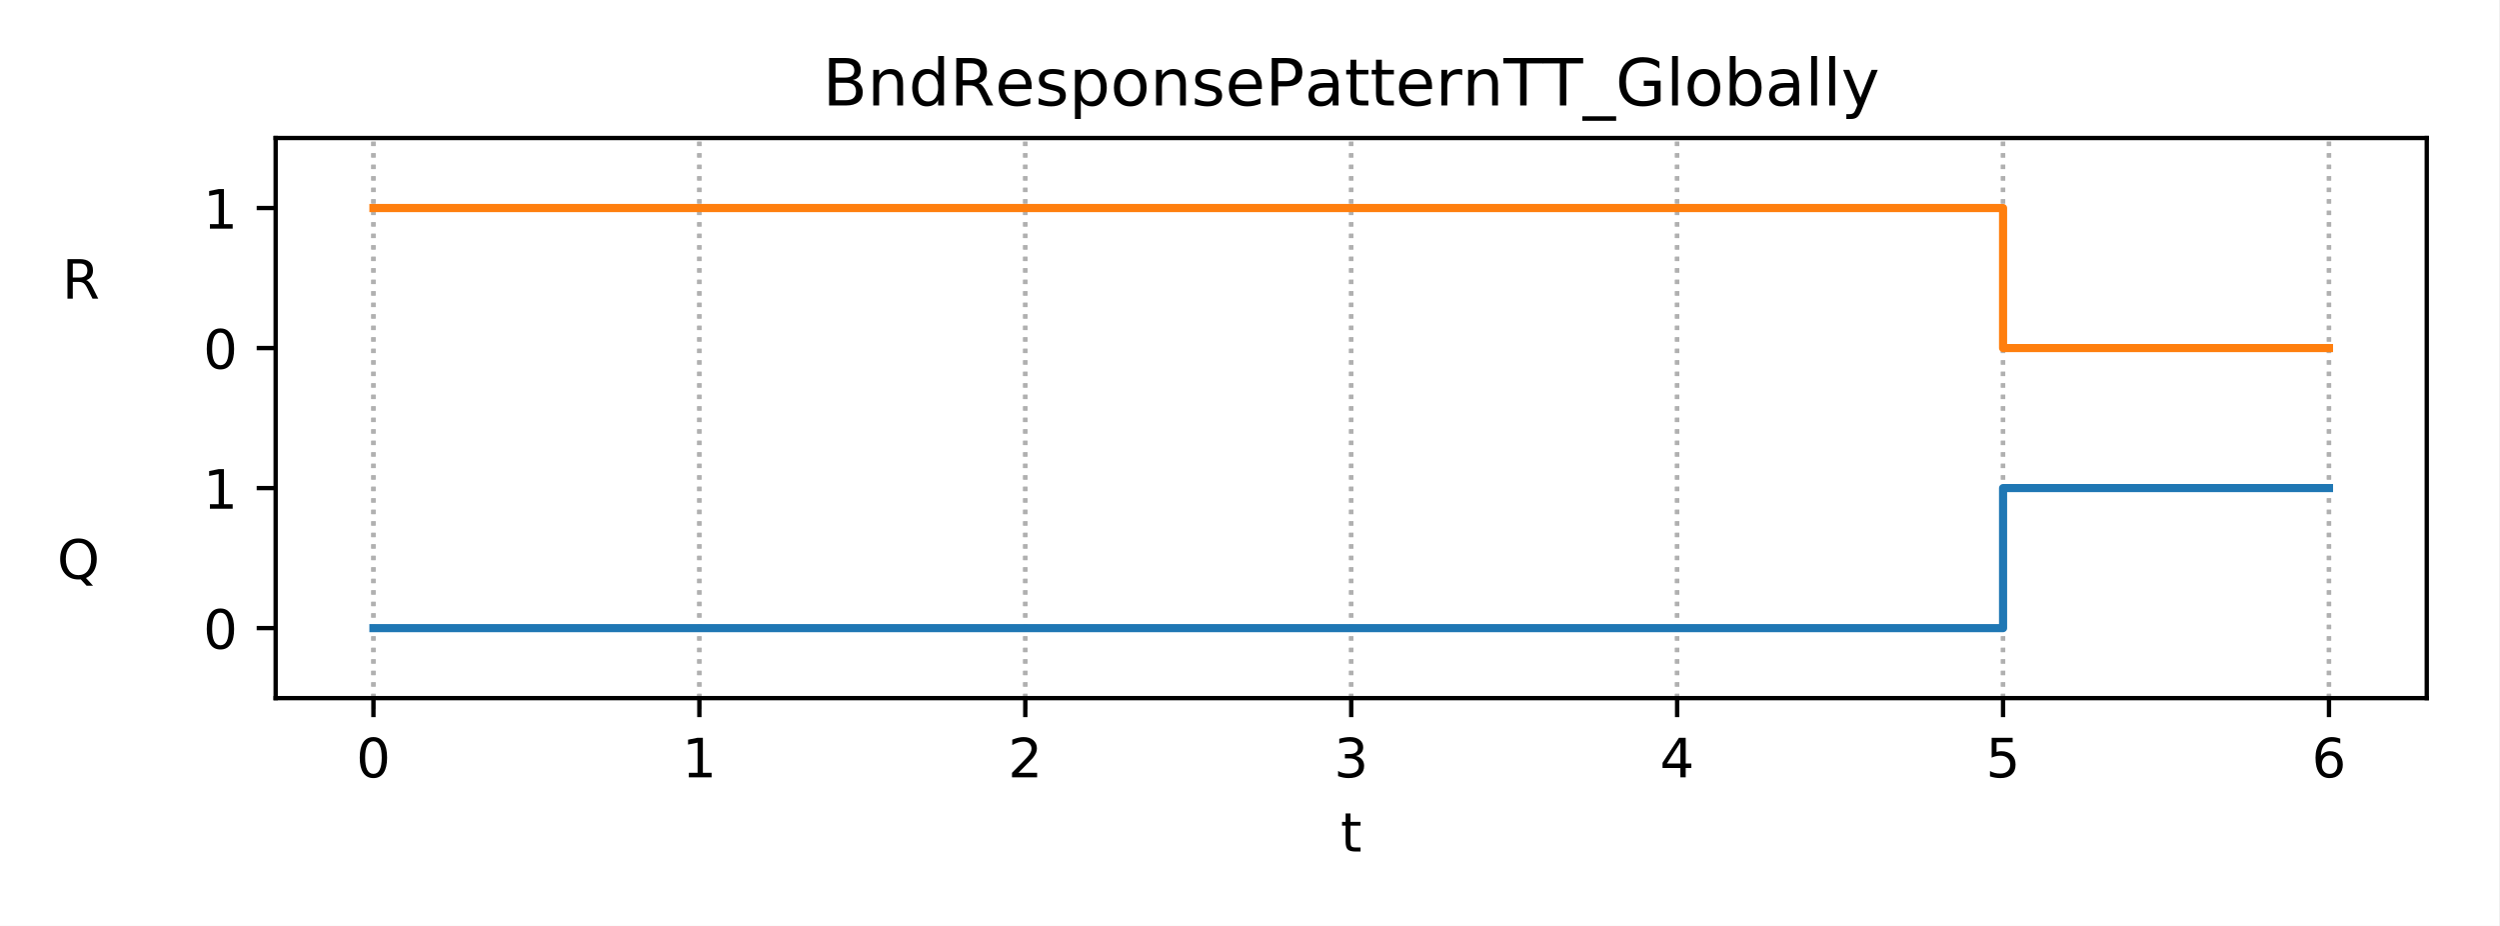
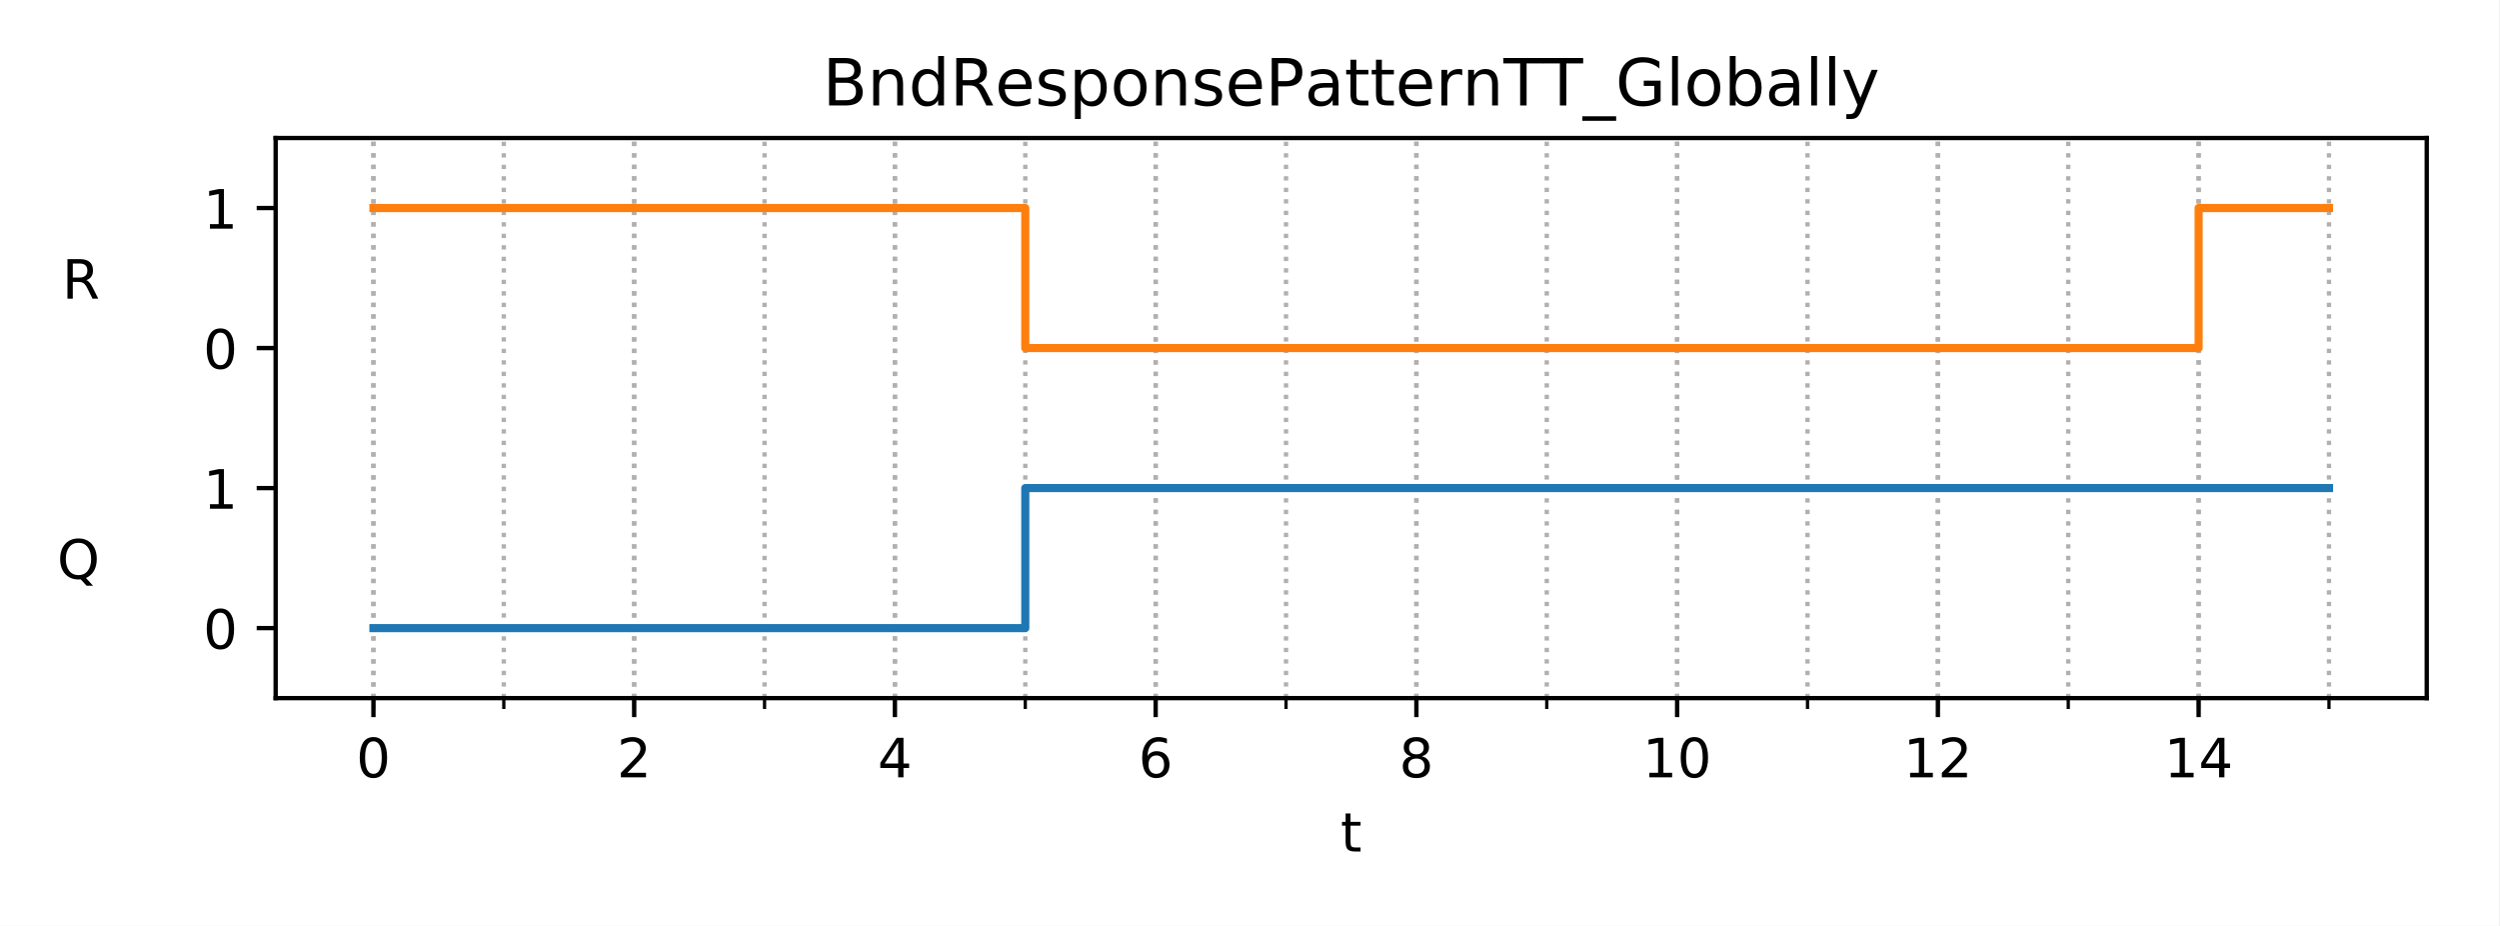
<svg xmlns="http://www.w3.org/2000/svg" xmlns:xlink="http://www.w3.org/1999/xlink" height="170.64pt" version="1.1" viewBox="0 0 460.8 170.64" width="460.8pt">
  <defs>
    <style type="text/css">
*{stroke-linecap:butt;stroke-linejoin:round;}
  </style>
  </defs>
  <g id="figure_1">
    <g id="patch_1">
      <path d="M 0 170.64  L 460.8 170.64  L 460.8 0  L 0 0  z " style="fill:#ffffff;" />
    </g>
    <g id="axes_1">
      <g id="patch_2">
        <path d="M 50.83 128.68  L 447.48 128.68  L 447.48 25.44  L 50.83 25.44  z " style="fill:#ffffff;" />
      </g>
      <g id="matplotlib.axis_1">
        <g id="xtick_1">
          <g id="line2d_1">
-             <path clip-path="url(#pb6520ce181)" d="M 68.86 128.68  L 68.86 25.44  " style="fill:none;stroke:#b0b0b0;stroke-dasharray:0.8,1.32;stroke-dashoffset:0;stroke-width:0.8;" />
+             <path clip-path="url(#pd990d44bbf)" d="M 68.86 128.68  L 68.86 25.44  " style="fill:none;stroke:#b0b0b0;stroke-dasharray:0.8,1.32;stroke-dashoffset:0;stroke-width:0.8;" />
          </g>
          <g id="line2d_2">
            <defs>
-               <path d="M 0 0  L 0 3.5  " id="m1d7126dc34" style="stroke:#000000;stroke-width:0.8;" />
-             </defs>
-             <g>
-               <use style="stroke:#000000;stroke-width:0.8;" x="68.86" xlink:href="#m1d7126dc34" y="128.68" />
+               <path d="M 0 0  L 0 3.5  " id="m5260d6dc7c" style="stroke:#000000;stroke-width:0.8;" />
+             </defs>
+             <g>
+               <use style="stroke:#000000;stroke-width:0.8;" x="68.86" xlink:href="#m5260d6dc7c" y="128.68" />
            </g>
          </g>
          <g id="text_1">
            <defs>
              <path d="M 31.781 66.406  Q 24.172 66.406 20.328 58.906  Q 16.5 51.422 16.5 36.375  Q 16.5 21.391 20.328 13.891  Q 24.172 6.391 31.781 6.391  Q 39.453 6.391 43.281 13.891  Q 47.125 21.391 47.125 36.375  Q 47.125 51.422 43.281 58.906  Q 39.453 66.406 31.781 66.406  z M 31.781 74.219  Q 44.047 74.219 50.516 64.516  Q 56.984 54.828 56.984 36.375  Q 56.984 17.969 50.516 8.266  Q 44.047 -1.422 31.781 -1.422  Q 19.531 -1.422 13.062 8.266  Q 6.594 17.969 6.594 36.375  Q 6.594 54.828 13.062 64.516  Q 19.531 74.219 31.781 74.219  z " id="DejaVuSans-48" />
            </defs>
            <g transform="translate(65.6783 143.2784)scale(0.1 -0.1)">
              <use xlink:href="#DejaVuSans-48" />
            </g>
          </g>
        </g>
        <g id="xtick_2">
          <g id="line2d_3">
-             <path clip-path="url(#pb6520ce181)" d="M 128.958 128.68  L 128.958 25.44  " style="fill:none;stroke:#b0b0b0;stroke-dasharray:0.8,1.32;stroke-dashoffset:0;stroke-width:0.8;" />
+             <path clip-path="url(#pd990d44bbf)" d="M 116.938 128.68  L 116.938 25.44  " style="fill:none;stroke:#b0b0b0;stroke-dasharray:0.8,1.32;stroke-dashoffset:0;stroke-width:0.8;" />
          </g>
          <g id="line2d_4">
            <g>
-               <use style="stroke:#000000;stroke-width:0.8;" x="128.958" xlink:href="#m1d7126dc34" y="128.68" />
+               <use style="stroke:#000000;stroke-width:0.8;" x="116.938" xlink:href="#m5260d6dc7c" y="128.68" />
            </g>
          </g>
          <g id="text_2">
            <defs>
-               <path d="M 12.406 8.297  L 28.516 8.297  L 28.516 63.922  L 10.984 60.406  L 10.984 69.391  L 28.422 72.906  L 38.281 72.906  L 38.281 8.297  L 54.391 8.297  L 54.391 0  L 12.406 0  z " id="DejaVuSans-49" />
-             </defs>
-             <g transform="translate(125.7768 143.2784)scale(0.1 -0.1)">
-               <use xlink:href="#DejaVuSans-49" />
+               <path d="M 19.188 8.297  L 53.609 8.297  L 53.609 0  L 7.328 0  L 7.328 8.297  Q 12.938 14.109 22.625 23.891  Q 32.328 33.688 34.812 36.531  Q 39.547 41.844 41.422 45.531  Q 43.312 49.219 43.312 52.781  Q 43.312 58.594 39.234 62.25  Q 35.156 65.922 28.609 65.922  Q 23.969 65.922 18.812 64.312  Q 13.672 62.703 7.812 59.422  L 7.812 69.391  Q 13.766 71.781 18.938 73  Q 24.125 74.219 28.422 74.219  Q 39.75 74.219 46.484 68.547  Q 53.219 62.891 53.219 53.422  Q 53.219 48.922 51.531 44.891  Q 49.859 40.875 45.406 35.406  Q 44.188 33.984 37.641 27.219  Q 31.109 20.453 19.188 8.297  z " id="DejaVuSans-50" />
+             </defs>
+             <g transform="translate(113.7571 143.2784)scale(0.1 -0.1)">
+               <use xlink:href="#DejaVuSans-50" />
            </g>
          </g>
        </g>
        <g id="xtick_3">
          <g id="line2d_5">
-             <path clip-path="url(#pb6520ce181)" d="M 189.057 128.68  L 189.057 25.44  " style="fill:none;stroke:#b0b0b0;stroke-dasharray:0.8,1.32;stroke-dashoffset:0;stroke-width:0.8;" />
+             <path clip-path="url(#pd990d44bbf)" d="M 165.017 128.68  L 165.017 25.44  " style="fill:none;stroke:#b0b0b0;stroke-dasharray:0.8,1.32;stroke-dashoffset:0;stroke-width:0.8;" />
          </g>
          <g id="line2d_6">
            <g>
-               <use style="stroke:#000000;stroke-width:0.8;" x="189.057" xlink:href="#m1d7126dc34" y="128.68" />
+               <use style="stroke:#000000;stroke-width:0.8;" x="165.017" xlink:href="#m5260d6dc7c" y="128.68" />
            </g>
          </g>
          <g id="text_3">
            <defs>
-               <path d="M 19.188 8.297  L 53.609 8.297  L 53.609 0  L 7.328 0  L 7.328 8.297  Q 12.938 14.109 22.625 23.891  Q 32.328 33.688 34.812 36.531  Q 39.547 41.844 41.422 45.531  Q 43.312 49.219 43.312 52.781  Q 43.312 58.594 39.234 62.25  Q 35.156 65.922 28.609 65.922  Q 23.969 65.922 18.812 64.312  Q 13.672 62.703 7.812 59.422  L 7.812 69.391  Q 13.766 71.781 18.938 73  Q 24.125 74.219 28.422 74.219  Q 39.75 74.219 46.484 68.547  Q 53.219 62.891 53.219 53.422  Q 53.219 48.922 51.531 44.891  Q 49.859 40.875 45.406 35.406  Q 44.188 33.984 37.641 27.219  Q 31.109 20.453 19.188 8.297  z " id="DejaVuSans-50" />
-             </defs>
-             <g transform="translate(185.8753 143.2784)scale(0.1 -0.1)">
-               <use xlink:href="#DejaVuSans-50" />
+               <path d="M 37.797 64.312  L 12.891 25.391  L 37.797 25.391  z M 35.203 72.906  L 47.609 72.906  L 47.609 25.391  L 58.016 25.391  L 58.016 17.188  L 47.609 17.188  L 47.609 0  L 37.797 0  L 37.797 17.188  L 4.891 17.188  L 4.891 26.703  z " id="DejaVuSans-52" />
+             </defs>
+             <g transform="translate(161.8359 143.2784)scale(0.1 -0.1)">
+               <use xlink:href="#DejaVuSans-52" />
            </g>
          </g>
        </g>
        <g id="xtick_4">
          <g id="line2d_7">
-             <path clip-path="url(#pb6520ce181)" d="M 249.155 128.68  L 249.155 25.44  " style="fill:none;stroke:#b0b0b0;stroke-dasharray:0.8,1.32;stroke-dashoffset:0;stroke-width:0.8;" />
+             <path clip-path="url(#pd990d44bbf)" d="M 213.096 128.68  L 213.096 25.44  " style="fill:none;stroke:#b0b0b0;stroke-dasharray:0.8,1.32;stroke-dashoffset:0;stroke-width:0.8;" />
          </g>
          <g id="line2d_8">
            <g>
-               <use style="stroke:#000000;stroke-width:0.8;" x="249.155" xlink:href="#m1d7126dc34" y="128.68" />
+               <use style="stroke:#000000;stroke-width:0.8;" x="213.096" xlink:href="#m5260d6dc7c" y="128.68" />
            </g>
          </g>
          <g id="text_4">
            <defs>
-               <path d="M 40.578 39.312  Q 47.656 37.797 51.625 33  Q 55.609 28.219 55.609 21.188  Q 55.609 10.406 48.188 4.484  Q 40.766 -1.422 27.094 -1.422  Q 22.516 -1.422 17.656 -0.516  Q 12.797 0.391 7.625 2.203  L 7.625 11.719  Q 11.719 9.328 16.594 8.109  Q 21.484 6.891 26.812 6.891  Q 36.078 6.891 40.938 10.547  Q 45.797 14.203 45.797 21.188  Q 45.797 27.641 41.281 31.266  Q 36.766 34.906 28.719 34.906  L 20.219 34.906  L 20.219 43.016  L 29.109 43.016  Q 36.375 43.016 40.234 45.922  Q 44.094 48.828 44.094 54.297  Q 44.094 59.906 40.109 62.906  Q 36.141 65.922 28.719 65.922  Q 24.656 65.922 20.016 65.031  Q 15.375 64.156 9.812 62.312  L 9.812 71.094  Q 15.438 72.656 20.344 73.438  Q 25.25 74.219 29.594 74.219  Q 40.828 74.219 47.359 69.109  Q 53.906 64.016 53.906 55.328  Q 53.906 49.266 50.438 45.094  Q 46.969 40.922 40.578 39.312  z " id="DejaVuSans-51" />
-             </defs>
-             <g transform="translate(245.9737 143.2784)scale(0.1 -0.1)">
-               <use xlink:href="#DejaVuSans-51" />
+               <path d="M 33.016 40.375  Q 26.375 40.375 22.484 35.828  Q 18.609 31.297 18.609 23.391  Q 18.609 15.531 22.484 10.953  Q 26.375 6.391 33.016 6.391  Q 39.656 6.391 43.531 10.953  Q 47.406 15.531 47.406 23.391  Q 47.406 31.297 43.531 35.828  Q 39.656 40.375 33.016 40.375  z M 52.594 71.297  L 52.594 62.312  Q 48.875 64.062 45.094 64.984  Q 41.312 65.922 37.594 65.922  Q 27.828 65.922 22.672 59.328  Q 17.531 52.734 16.797 39.406  Q 19.672 43.656 24.016 45.922  Q 28.375 48.188 33.594 48.188  Q 44.578 48.188 50.953 41.516  Q 57.328 34.859 57.328 23.391  Q 57.328 12.156 50.688 5.359  Q 44.047 -1.422 33.016 -1.422  Q 20.359 -1.422 13.672 8.266  Q 6.984 17.969 6.984 36.375  Q 6.984 53.656 15.188 63.938  Q 23.391 74.219 37.203 74.219  Q 40.922 74.219 44.703 73.484  Q 48.484 72.75 52.594 71.297  z " id="DejaVuSans-54" />
+             </defs>
+             <g transform="translate(209.9147 143.2784)scale(0.1 -0.1)">
+               <use xlink:href="#DejaVuSans-54" />
            </g>
          </g>
        </g>
        <g id="xtick_5">
          <g id="line2d_9">
-             <path clip-path="url(#pb6520ce181)" d="M 309.253 128.68  L 309.253 25.44  " style="fill:none;stroke:#b0b0b0;stroke-dasharray:0.8,1.32;stroke-dashoffset:0;stroke-width:0.8;" />
+             <path clip-path="url(#pd990d44bbf)" d="M 261.175 128.68  L 261.175 25.44  " style="fill:none;stroke:#b0b0b0;stroke-dasharray:0.8,1.32;stroke-dashoffset:0;stroke-width:0.8;" />
          </g>
          <g id="line2d_10">
            <g>
-               <use style="stroke:#000000;stroke-width:0.8;" x="309.253" xlink:href="#m1d7126dc34" y="128.68" />
+               <use style="stroke:#000000;stroke-width:0.8;" x="261.175" xlink:href="#m5260d6dc7c" y="128.68" />
            </g>
          </g>
          <g id="text_5">
            <defs>
-               <path d="M 37.797 64.312  L 12.891 25.391  L 37.797 25.391  z M 35.203 72.906  L 47.609 72.906  L 47.609 25.391  L 58.016 25.391  L 58.016 17.188  L 47.609 17.188  L 47.609 0  L 37.797 0  L 37.797 17.188  L 4.891 17.188  L 4.891 26.703  z " id="DejaVuSans-52" />
-             </defs>
-             <g transform="translate(306.0722 143.2784)scale(0.1 -0.1)">
-               <use xlink:href="#DejaVuSans-52" />
+               <path d="M 31.781 34.625  Q 24.75 34.625 20.719 30.859  Q 16.703 27.094 16.703 20.516  Q 16.703 13.922 20.719 10.156  Q 24.75 6.391 31.781 6.391  Q 38.812 6.391 42.859 10.172  Q 46.922 13.969 46.922 20.516  Q 46.922 27.094 42.891 30.859  Q 38.875 34.625 31.781 34.625  z M 21.922 38.812  Q 15.578 40.375 12.031 44.719  Q 8.5 49.078 8.5 55.328  Q 8.5 64.062 14.719 69.141  Q 20.953 74.219 31.781 74.219  Q 42.672 74.219 48.875 69.141  Q 55.078 64.062 55.078 55.328  Q 55.078 49.078 51.531 44.719  Q 48 40.375 41.703 38.812  Q 48.828 37.156 52.797 32.312  Q 56.781 27.484 56.781 20.516  Q 56.781 9.906 50.312 4.234  Q 43.844 -1.422 31.781 -1.422  Q 19.734 -1.422 13.25 4.234  Q 6.781 9.906 6.781 20.516  Q 6.781 27.484 10.781 32.312  Q 14.797 37.156 21.922 38.812  z M 18.312 54.391  Q 18.312 48.734 21.844 45.562  Q 25.391 42.391 31.781 42.391  Q 38.141 42.391 41.719 45.562  Q 45.312 48.734 45.312 54.391  Q 45.312 60.062 41.719 63.234  Q 38.141 66.406 31.781 66.406  Q 25.391 66.406 21.844 63.234  Q 18.312 60.062 18.312 54.391  z " id="DejaVuSans-56" />
+             </defs>
+             <g transform="translate(257.9934 143.2784)scale(0.1 -0.1)">
+               <use xlink:href="#DejaVuSans-56" />
            </g>
          </g>
        </g>
        <g id="xtick_6">
          <g id="line2d_11">
-             <path clip-path="url(#pb6520ce181)" d="M 369.352 128.68  L 369.352 25.44  " style="fill:none;stroke:#b0b0b0;stroke-dasharray:0.8,1.32;stroke-dashoffset:0;stroke-width:0.8;" />
+             <path clip-path="url(#pd990d44bbf)" d="M 309.253 128.68  L 309.253 25.44  " style="fill:none;stroke:#b0b0b0;stroke-dasharray:0.8,1.32;stroke-dashoffset:0;stroke-width:0.8;" />
          </g>
          <g id="line2d_12">
            <g>
-               <use style="stroke:#000000;stroke-width:0.8;" x="369.352" xlink:href="#m1d7126dc34" y="128.68" />
+               <use style="stroke:#000000;stroke-width:0.8;" x="309.253" xlink:href="#m5260d6dc7c" y="128.68" />
            </g>
          </g>
          <g id="text_6">
            <defs>
-               <path d="M 10.797 72.906  L 49.516 72.906  L 49.516 64.594  L 19.828 64.594  L 19.828 46.734  Q 21.969 47.469 24.109 47.828  Q 26.266 48.188 28.422 48.188  Q 40.625 48.188 47.75 41.5  Q 54.891 34.812 54.891 23.391  Q 54.891 11.625 47.562 5.094  Q 40.234 -1.422 26.906 -1.422  Q 22.312 -1.422 17.547 -0.641  Q 12.797 0.141 7.719 1.703  L 7.719 11.625  Q 12.109 9.234 16.797 8.062  Q 21.484 6.891 26.703 6.891  Q 35.156 6.891 40.078 11.328  Q 45.016 15.766 45.016 23.391  Q 45.016 31 40.078 35.438  Q 35.156 39.891 26.703 39.891  Q 22.75 39.891 18.812 39.016  Q 14.891 38.141 10.797 36.281  z " id="DejaVuSans-53" />
-             </defs>
-             <g transform="translate(366.1707 143.2784)scale(0.1 -0.1)">
-               <use xlink:href="#DejaVuSans-53" />
+               <path d="M 12.406 8.297  L 28.516 8.297  L 28.516 63.922  L 10.984 60.406  L 10.984 69.391  L 28.422 72.906  L 38.281 72.906  L 38.281 8.297  L 54.391 8.297  L 54.391 0  L 12.406 0  z " id="DejaVuSans-49" />
+             </defs>
+             <g transform="translate(302.891 143.2784)scale(0.1 -0.1)">
+               <use xlink:href="#DejaVuSans-49" />
+               <use x="63.623" xlink:href="#DejaVuSans-48" />
            </g>
          </g>
        </g>
        <g id="xtick_7">
          <g id="line2d_13">
-             <path clip-path="url(#pb6520ce181)" d="M 429.45 128.68  L 429.45 25.44  " style="fill:none;stroke:#b0b0b0;stroke-dasharray:0.8,1.32;stroke-dashoffset:0;stroke-width:0.8;" />
+             <path clip-path="url(#pd990d44bbf)" d="M 357.332 128.68  L 357.332 25.44  " style="fill:none;stroke:#b0b0b0;stroke-dasharray:0.8,1.32;stroke-dashoffset:0;stroke-width:0.8;" />
          </g>
          <g id="line2d_14">
            <g>
-               <use style="stroke:#000000;stroke-width:0.8;" x="429.45" xlink:href="#m1d7126dc34" y="128.68" />
+               <use style="stroke:#000000;stroke-width:0.8;" x="357.332" xlink:href="#m5260d6dc7c" y="128.68" />
            </g>
          </g>
          <g id="text_7">
-             <defs>
-               <path d="M 33.016 40.375  Q 26.375 40.375 22.484 35.828  Q 18.609 31.297 18.609 23.391  Q 18.609 15.531 22.484 10.953  Q 26.375 6.391 33.016 6.391  Q 39.656 6.391 43.531 10.953  Q 47.406 15.531 47.406 23.391  Q 47.406 31.297 43.531 35.828  Q 39.656 40.375 33.016 40.375  z M 52.594 71.297  L 52.594 62.312  Q 48.875 64.062 45.094 64.984  Q 41.312 65.922 37.594 65.922  Q 27.828 65.922 22.672 59.328  Q 17.531 52.734 16.797 39.406  Q 19.672 43.656 24.016 45.922  Q 28.375 48.188 33.594 48.188  Q 44.578 48.188 50.953 41.516  Q 57.328 34.859 57.328 23.391  Q 57.328 12.156 50.688 5.359  Q 44.047 -1.422 33.016 -1.422  Q 20.359 -1.422 13.672 8.266  Q 6.984 17.969 6.984 36.375  Q 6.984 53.656 15.188 63.938  Q 23.391 74.219 37.203 74.219  Q 40.922 74.219 44.703 73.484  Q 48.484 72.75 52.594 71.297  z " id="DejaVuSans-54" />
-             </defs>
-             <g transform="translate(426.2692 143.2784)scale(0.1 -0.1)">
-               <use xlink:href="#DejaVuSans-54" />
+             <g transform="translate(350.9698 143.2784)scale(0.1 -0.1)">
+               <use xlink:href="#DejaVuSans-49" />
+               <use x="63.623" xlink:href="#DejaVuSans-50" />
            </g>
          </g>
        </g>
        <g id="xtick_8">
          <g id="line2d_15">
-             <path clip-path="url(#pb6520ce181)" d="M 68.86 128.68  L 68.86 25.44  " style="fill:none;stroke:#b0b0b0;stroke-dasharray:0.8,1.32;stroke-dashoffset:0;stroke-width:0.8;" />
+             <path clip-path="url(#pd990d44bbf)" d="M 405.411 128.68  L 405.411 25.44  " style="fill:none;stroke:#b0b0b0;stroke-dasharray:0.8,1.32;stroke-dashoffset:0;stroke-width:0.8;" />
          </g>
          <g id="line2d_16">
-             <defs>
-               <path d="M 0 0  L 0 2  " id="mbc90152119" style="stroke:#000000;stroke-width:0.6;" />
-             </defs>
-             <g>
-               <use style="stroke:#000000;stroke-width:0.6;" x="68.86" xlink:href="#mbc90152119" y="128.68" />
+             <g>
+               <use style="stroke:#000000;stroke-width:0.8;" x="405.411" xlink:href="#m5260d6dc7c" y="128.68" />
+             </g>
+           </g>
+           <g id="text_8">
+             <g transform="translate(399.0486 143.2784)scale(0.1 -0.1)">
+               <use xlink:href="#DejaVuSans-49" />
+               <use x="63.623" xlink:href="#DejaVuSans-52" />
            </g>
          </g>
        </g>
        <g id="xtick_9">
          <g id="line2d_17">
-             <path clip-path="url(#pb6520ce181)" d="M 128.958 128.68  L 128.958 25.44  " style="fill:none;stroke:#b0b0b0;stroke-dasharray:0.8,1.32;stroke-dashoffset:0;stroke-width:0.8;" />
+             <path clip-path="url(#pd990d44bbf)" d="M 68.86 128.68  L 68.86 25.44  " style="fill:none;stroke:#b0b0b0;stroke-dasharray:0.8,1.32;stroke-dashoffset:0;stroke-width:0.8;" />
          </g>
          <g id="line2d_18">
-             <g>
-               <use style="stroke:#000000;stroke-width:0.6;" x="128.958" xlink:href="#mbc90152119" y="128.68" />
+             <defs>
+               <path d="M 0 0  L 0 2  " id="mfed94dd4d0" style="stroke:#000000;stroke-width:0.6;" />
+             </defs>
+             <g>
+               <use style="stroke:#000000;stroke-width:0.6;" x="68.86" xlink:href="#mfed94dd4d0" y="128.68" />
            </g>
          </g>
        </g>
        <g id="xtick_10">
          <g id="line2d_19">
-             <path clip-path="url(#pb6520ce181)" d="M 189.057 128.68  L 189.057 25.44  " style="fill:none;stroke:#b0b0b0;stroke-dasharray:0.8,1.32;stroke-dashoffset:0;stroke-width:0.8;" />
+             <path clip-path="url(#pd990d44bbf)" d="M 92.899 128.68  L 92.899 25.44  " style="fill:none;stroke:#b0b0b0;stroke-dasharray:0.8,1.32;stroke-dashoffset:0;stroke-width:0.8;" />
          </g>
          <g id="line2d_20">
            <g>
-               <use style="stroke:#000000;stroke-width:0.6;" x="189.057" xlink:href="#mbc90152119" y="128.68" />
+               <use style="stroke:#000000;stroke-width:0.6;" x="92.899" xlink:href="#mfed94dd4d0" y="128.68" />
            </g>
          </g>
        </g>
        <g id="xtick_11">
          <g id="line2d_21">
-             <path clip-path="url(#pb6520ce181)" d="M 249.155 128.68  L 249.155 25.44  " style="fill:none;stroke:#b0b0b0;stroke-dasharray:0.8,1.32;stroke-dashoffset:0;stroke-width:0.8;" />
+             <path clip-path="url(#pd990d44bbf)" d="M 116.938 128.68  L 116.938 25.44  " style="fill:none;stroke:#b0b0b0;stroke-dasharray:0.8,1.32;stroke-dashoffset:0;stroke-width:0.8;" />
          </g>
          <g id="line2d_22">
            <g>
-               <use style="stroke:#000000;stroke-width:0.6;" x="249.155" xlink:href="#mbc90152119" y="128.68" />
+               <use style="stroke:#000000;stroke-width:0.6;" x="116.938" xlink:href="#mfed94dd4d0" y="128.68" />
            </g>
          </g>
        </g>
        <g id="xtick_12">
          <g id="line2d_23">
-             <path clip-path="url(#pb6520ce181)" d="M 309.253 128.68  L 309.253 25.44  " style="fill:none;stroke:#b0b0b0;stroke-dasharray:0.8,1.32;stroke-dashoffset:0;stroke-width:0.8;" />
+             <path clip-path="url(#pd990d44bbf)" d="M 140.978 128.68  L 140.978 25.44  " style="fill:none;stroke:#b0b0b0;stroke-dasharray:0.8,1.32;stroke-dashoffset:0;stroke-width:0.8;" />
          </g>
          <g id="line2d_24">
            <g>
-               <use style="stroke:#000000;stroke-width:0.6;" x="309.253" xlink:href="#mbc90152119" y="128.68" />
+               <use style="stroke:#000000;stroke-width:0.6;" x="140.978" xlink:href="#mfed94dd4d0" y="128.68" />
            </g>
          </g>
        </g>
        <g id="xtick_13">
          <g id="line2d_25">
-             <path clip-path="url(#pb6520ce181)" d="M 369.352 128.68  L 369.352 25.44  " style="fill:none;stroke:#b0b0b0;stroke-dasharray:0.8,1.32;stroke-dashoffset:0;stroke-width:0.8;" />
+             <path clip-path="url(#pd990d44bbf)" d="M 165.017 128.68  L 165.017 25.44  " style="fill:none;stroke:#b0b0b0;stroke-dasharray:0.8,1.32;stroke-dashoffset:0;stroke-width:0.8;" />
          </g>
          <g id="line2d_26">
            <g>
-               <use style="stroke:#000000;stroke-width:0.6;" x="369.352" xlink:href="#mbc90152119" y="128.68" />
+               <use style="stroke:#000000;stroke-width:0.6;" x="165.017" xlink:href="#mfed94dd4d0" y="128.68" />
            </g>
          </g>
        </g>
        <g id="xtick_14">
          <g id="line2d_27">
-             <path clip-path="url(#pb6520ce181)" d="M 429.45 128.68  L 429.45 25.44  " style="fill:none;stroke:#b0b0b0;stroke-dasharray:0.8,1.32;stroke-dashoffset:0;stroke-width:0.8;" />
+             <path clip-path="url(#pd990d44bbf)" d="M 189.057 128.68  L 189.057 25.44  " style="fill:none;stroke:#b0b0b0;stroke-dasharray:0.8,1.32;stroke-dashoffset:0;stroke-width:0.8;" />
          </g>
          <g id="line2d_28">
            <g>
-               <use style="stroke:#000000;stroke-width:0.6;" x="429.45" xlink:href="#mbc90152119" y="128.68" />
-             </g>
-           </g>
-         </g>
-         <g id="text_8">
+               <use style="stroke:#000000;stroke-width:0.6;" x="189.057" xlink:href="#mfed94dd4d0" y="128.68" />
+             </g>
+           </g>
+         </g>
+         <g id="xtick_15">
+           <g id="line2d_29">
+             <path clip-path="url(#pd990d44bbf)" d="M 213.096 128.68  L 213.096 25.44  " style="fill:none;stroke:#b0b0b0;stroke-dasharray:0.8,1.32;stroke-dashoffset:0;stroke-width:0.8;" />
+           </g>
+           <g id="line2d_30">
+             <g>
+               <use style="stroke:#000000;stroke-width:0.6;" x="213.096" xlink:href="#mfed94dd4d0" y="128.68" />
+             </g>
+           </g>
+         </g>
+         <g id="xtick_16">
+           <g id="line2d_31">
+             <path clip-path="url(#pd990d44bbf)" d="M 237.135 128.68  L 237.135 25.44  " style="fill:none;stroke:#b0b0b0;stroke-dasharray:0.8,1.32;stroke-dashoffset:0;stroke-width:0.8;" />
+           </g>
+           <g id="line2d_32">
+             <g>
+               <use style="stroke:#000000;stroke-width:0.6;" x="237.135" xlink:href="#mfed94dd4d0" y="128.68" />
+             </g>
+           </g>
+         </g>
+         <g id="xtick_17">
+           <g id="line2d_33">
+             <path clip-path="url(#pd990d44bbf)" d="M 261.175 128.68  L 261.175 25.44  " style="fill:none;stroke:#b0b0b0;stroke-dasharray:0.8,1.32;stroke-dashoffset:0;stroke-width:0.8;" />
+           </g>
+           <g id="line2d_34">
+             <g>
+               <use style="stroke:#000000;stroke-width:0.6;" x="261.175" xlink:href="#mfed94dd4d0" y="128.68" />
+             </g>
+           </g>
+         </g>
+         <g id="xtick_18">
+           <g id="line2d_35">
+             <path clip-path="url(#pd990d44bbf)" d="M 285.214 128.68  L 285.214 25.44  " style="fill:none;stroke:#b0b0b0;stroke-dasharray:0.8,1.32;stroke-dashoffset:0;stroke-width:0.8;" />
+           </g>
+           <g id="line2d_36">
+             <g>
+               <use style="stroke:#000000;stroke-width:0.6;" x="285.214" xlink:href="#mfed94dd4d0" y="128.68" />
+             </g>
+           </g>
+         </g>
+         <g id="xtick_19">
+           <g id="line2d_37">
+             <path clip-path="url(#pd990d44bbf)" d="M 309.253 128.68  L 309.253 25.44  " style="fill:none;stroke:#b0b0b0;stroke-dasharray:0.8,1.32;stroke-dashoffset:0;stroke-width:0.8;" />
+           </g>
+           <g id="line2d_38">
+             <g>
+               <use style="stroke:#000000;stroke-width:0.6;" x="309.253" xlink:href="#mfed94dd4d0" y="128.68" />
+             </g>
+           </g>
+         </g>
+         <g id="xtick_20">
+           <g id="line2d_39">
+             <path clip-path="url(#pd990d44bbf)" d="M 333.293 128.68  L 333.293 25.44  " style="fill:none;stroke:#b0b0b0;stroke-dasharray:0.8,1.32;stroke-dashoffset:0;stroke-width:0.8;" />
+           </g>
+           <g id="line2d_40">
+             <g>
+               <use style="stroke:#000000;stroke-width:0.6;" x="333.293" xlink:href="#mfed94dd4d0" y="128.68" />
+             </g>
+           </g>
+         </g>
+         <g id="xtick_21">
+           <g id="line2d_41">
+             <path clip-path="url(#pd990d44bbf)" d="M 357.332 128.68  L 357.332 25.44  " style="fill:none;stroke:#b0b0b0;stroke-dasharray:0.8,1.32;stroke-dashoffset:0;stroke-width:0.8;" />
+           </g>
+           <g id="line2d_42">
+             <g>
+               <use style="stroke:#000000;stroke-width:0.6;" x="357.332" xlink:href="#mfed94dd4d0" y="128.68" />
+             </g>
+           </g>
+         </g>
+         <g id="xtick_22">
+           <g id="line2d_43">
+             <path clip-path="url(#pd990d44bbf)" d="M 381.372 128.68  L 381.372 25.44  " style="fill:none;stroke:#b0b0b0;stroke-dasharray:0.8,1.32;stroke-dashoffset:0;stroke-width:0.8;" />
+           </g>
+           <g id="line2d_44">
+             <g>
+               <use style="stroke:#000000;stroke-width:0.6;" x="381.372" xlink:href="#mfed94dd4d0" y="128.68" />
+             </g>
+           </g>
+         </g>
+         <g id="xtick_23">
+           <g id="line2d_45">
+             <path clip-path="url(#pd990d44bbf)" d="M 405.411 128.68  L 405.411 25.44  " style="fill:none;stroke:#b0b0b0;stroke-dasharray:0.8,1.32;stroke-dashoffset:0;stroke-width:0.8;" />
+           </g>
+           <g id="line2d_46">
+             <g>
+               <use style="stroke:#000000;stroke-width:0.6;" x="405.411" xlink:href="#mfed94dd4d0" y="128.68" />
+             </g>
+           </g>
+         </g>
+         <g id="xtick_24">
+           <g id="line2d_47">
+             <path clip-path="url(#pd990d44bbf)" d="M 429.45 128.68  L 429.45 25.44  " style="fill:none;stroke:#b0b0b0;stroke-dasharray:0.8,1.32;stroke-dashoffset:0;stroke-width:0.8;" />
+           </g>
+           <g id="line2d_48">
+             <g>
+               <use style="stroke:#000000;stroke-width:0.6;" x="429.45" xlink:href="#mfed94dd4d0" y="128.68" />
+             </g>
+           </g>
+         </g>
+         <g id="text_9">
          <defs>
            <path d="M 18.312 70.219  L 18.312 54.688  L 36.812 54.688  L 36.812 47.703  L 18.312 47.703  L 18.312 18.016  Q 18.312 11.328 20.141 9.422  Q 21.969 7.516 27.594 7.516  L 36.812 7.516  L 36.812 0  L 27.594 0  Q 17.188 0 13.234 3.875  Q 9.281 7.766 9.281 18.016  L 9.281 47.703  L 2.688 47.703  L 2.688 54.688  L 9.281 54.688  L 9.281 70.219  z " id="DejaVuSans-116" />
          </defs>
          <g transform="translate(247.1948 156.9566)scale(0.1 -0.1)">
            <use xlink:href="#DejaVuSans-116" />
          </g>
        </g>
      </g>
      <g id="matplotlib.axis_2">
        <g id="ytick_1">
-           <g id="line2d_29">
-             <defs>
-               <path d="M 0 0  L -3.5 0  " id="me451fea3ec" style="stroke:#000000;stroke-width:0.8;" />
-             </defs>
-             <g>
-               <use style="stroke:#000000;stroke-width:0.8;" x="50.83" xlink:href="#me451fea3ec" y="115.775" />
-             </g>
-           </g>
-           <g id="text_9">
+           <g id="line2d_49">
+             <defs>
+               <path d="M 0 0  L -3.5 0  " id="m57719bffc7" style="stroke:#000000;stroke-width:0.8;" />
+             </defs>
+             <g>
+               <use style="stroke:#000000;stroke-width:0.8;" x="50.83" xlink:href="#m57719bffc7" y="115.775" />
+             </g>
+           </g>
+           <g id="text_10">
            <g transform="translate(37.4675 119.5742)scale(0.1 -0.1)">
              <use xlink:href="#DejaVuSans-48" />
            </g>
          </g>
        </g>
        <g id="ytick_2">
-           <g id="text_10">
+           <g id="text_11">
            <defs>
              <path d="M 39.406 66.219  Q 28.656 66.219 22.328 58.203  Q 16.016 50.203 16.016 36.375  Q 16.016 22.609 22.328 14.594  Q 28.656 6.594 39.406 6.594  Q 50.141 6.594 56.422 14.594  Q 62.703 22.609 62.703 36.375  Q 62.703 50.203 56.422 58.203  Q 50.141 66.219 39.406 66.219  z M 53.219 1.312  L 66.219 -12.891  L 54.297 -12.891  L 43.5 -1.219  Q 41.891 -1.312 41.031 -1.359  Q 40.188 -1.422 39.406 -1.422  Q 24.031 -1.422 14.812 8.859  Q 5.609 19.141 5.609 36.375  Q 5.609 53.656 14.812 63.938  Q 24.031 74.219 39.406 74.219  Q 54.734 74.219 63.906 63.938  Q 73.094 53.656 73.094 36.375  Q 73.094 23.688 67.984 14.641  Q 62.891 5.609 53.219 1.312  z " id="DejaVuSans-81" />
              <path id="DejaVuSans-32" />
            </defs>
            <g transform="translate(10.53313 106.6692)scale(0.1 -0.1)">
              <use xlink:href="#DejaVuSans-81" />
              <use x="78.711" xlink:href="#DejaVuSans-32" />
              <use x="110.498" xlink:href="#DejaVuSans-32" />
              <use x="142.285" xlink:href="#DejaVuSans-32" />
              <use x="174.072" xlink:href="#DejaVuSans-32" />
              <use x="205.859" xlink:href="#DejaVuSans-32" />
              <use x="237.646" xlink:href="#DejaVuSans-32" />
              <use x="269.434" xlink:href="#DejaVuSans-32" />
              <use x="301.221" xlink:href="#DejaVuSans-32" />
            </g>
          </g>
        </g>
        <g id="ytick_3">
-           <g id="line2d_30">
-             <g>
-               <use style="stroke:#000000;stroke-width:0.8;" x="50.83" xlink:href="#me451fea3ec" y="89.965" />
-             </g>
-           </g>
-           <g id="text_11">
+           <g id="line2d_50">
+             <g>
+               <use style="stroke:#000000;stroke-width:0.8;" x="50.83" xlink:href="#m57719bffc7" y="89.965" />
+             </g>
+           </g>
+           <g id="text_12">
            <g transform="translate(37.4675 93.76422)scale(0.1 -0.1)">
              <use xlink:href="#DejaVuSans-49" />
            </g>
          </g>
        </g>
        <g id="ytick_4">
-           <g id="line2d_31">
-             <g>
-               <use style="stroke:#000000;stroke-width:0.8;" x="50.83" xlink:href="#me451fea3ec" y="64.155" />
-             </g>
-           </g>
-           <g id="text_12">
+           <g id="line2d_51">
+             <g>
+               <use style="stroke:#000000;stroke-width:0.8;" x="50.83" xlink:href="#m57719bffc7" y="64.155" />
+             </g>
+           </g>
+           <g id="text_13">
            <g transform="translate(37.4675 67.95422)scale(0.1 -0.1)">
              <use xlink:href="#DejaVuSans-48" />
            </g>
          </g>
        </g>
        <g id="ytick_5">
-           <g id="text_13">
+           <g id="text_14">
            <defs>
              <path d="M 44.391 34.188  Q 47.562 33.109 50.562 29.594  Q 53.562 26.078 56.594 19.922  L 66.609 0  L 56 0  L 46.688 18.703  Q 43.062 26.031 39.672 28.422  Q 36.281 30.812 30.422 30.812  L 19.672 30.812  L 19.672 0  L 9.812 0  L 9.812 72.906  L 32.078 72.906  Q 44.578 72.906 50.734 67.672  Q 56.891 62.453 56.891 51.906  Q 56.891 45.016 53.688 40.469  Q 50.484 35.938 44.391 34.188  z M 19.672 64.797  L 19.672 38.922  L 32.078 38.922  Q 39.203 38.922 42.844 42.219  Q 46.484 45.516 46.484 51.906  Q 46.484 58.297 42.844 61.547  Q 39.203 64.797 32.078 64.797  z " id="DejaVuSans-82" />
            </defs>
            <g transform="translate(11.45656 55.04922)scale(0.1 -0.1)">
              <use xlink:href="#DejaVuSans-82" />
              <use x="69.482" xlink:href="#DejaVuSans-32" />
              <use x="101.27" xlink:href="#DejaVuSans-32" />
              <use x="133.057" xlink:href="#DejaVuSans-32" />
              <use x="164.844" xlink:href="#DejaVuSans-32" />
              <use x="196.631" xlink:href="#DejaVuSans-32" />
              <use x="228.418" xlink:href="#DejaVuSans-32" />
              <use x="260.205" xlink:href="#DejaVuSans-32" />
              <use x="291.992" xlink:href="#DejaVuSans-32" />
            </g>
          </g>
        </g>
        <g id="ytick_6">
-           <g id="line2d_32">
-             <g>
-               <use style="stroke:#000000;stroke-width:0.8;" x="50.83" xlink:href="#me451fea3ec" y="38.345" />
-             </g>
-           </g>
-           <g id="text_14">
+           <g id="line2d_52">
+             <g>
+               <use style="stroke:#000000;stroke-width:0.8;" x="50.83" xlink:href="#m57719bffc7" y="38.345" />
+             </g>
+           </g>
+           <g id="text_15">
            <g transform="translate(37.4675 42.14422)scale(0.1 -0.1)">
              <use xlink:href="#DejaVuSans-49" />
            </g>
          </g>
        </g>
      </g>
-       <g id="line2d_33">
-         <path clip-path="url(#pb6520ce181)" d="M 68.86 115.775  L 369.352 115.775  L 369.352 89.965  L 429.45 89.965  L 429.45 89.965  " style="fill:none;stroke:#1f77b4;stroke-linecap:square;stroke-width:1.5;" />
-       </g>
-       <g id="line2d_34">
-         <path clip-path="url(#pb6520ce181)" d="M 68.86 38.345  L 369.352 38.345  L 369.352 38.345  L 369.352 38.345  L 369.352 64.155  L 429.45 64.155  L 429.45 64.155  " style="fill:none;stroke:#ff7f0e;stroke-linecap:square;stroke-width:1.5;" />
+       <g id="line2d_53">
+         <path clip-path="url(#pd990d44bbf)" d="M 68.86 115.775  L 189.057 115.775  L 189.057 89.965  L 405.411 89.965  L 405.411 89.965  L 405.411 89.965  L 405.411 89.965  L 429.45 89.965  L 429.45 89.965  " style="fill:none;stroke:#1f77b4;stroke-linecap:square;stroke-width:1.5;" />
+       </g>
+       <g id="line2d_54">
+         <path clip-path="url(#pd990d44bbf)" d="M 68.86 38.345  L 189.057 38.345  L 189.057 38.345  L 189.057 38.345  L 189.057 64.155  L 405.411 64.155  L 405.411 64.155  L 405.411 64.155  L 405.411 38.345  L 429.45 38.345  L 429.45 38.345  " style="fill:none;stroke:#ff7f0e;stroke-linecap:square;stroke-width:1.5;" />
      </g>
      <g id="patch_3">
        <path d="M 50.83 128.68  L 50.83 25.44  " style="fill:none;stroke:#000000;stroke-linecap:square;stroke-linejoin:miter;stroke-width:0.8;" />
      </g>
      <g id="patch_4">
        <path d="M 447.48 128.68  L 447.48 25.44  " style="fill:none;stroke:#000000;stroke-linecap:square;stroke-linejoin:miter;stroke-width:0.8;" />
      </g>
      <g id="patch_5">
        <path d="M 50.83 128.68  L 447.48 128.68  " style="fill:none;stroke:#000000;stroke-linecap:square;stroke-linejoin:miter;stroke-width:0.8;" />
      </g>
      <g id="patch_6">
        <path d="M 50.83 25.44  L 447.48 25.44  " style="fill:none;stroke:#000000;stroke-linecap:square;stroke-linejoin:miter;stroke-width:0.8;" />
      </g>
-       <g id="text_15">
+       <g id="text_16">
        <defs>
          <path d="M 19.672 34.812  L 19.672 8.109  L 35.5 8.109  Q 43.453 8.109 47.281 11.406  Q 51.125 14.703 51.125 21.484  Q 51.125 28.328 47.281 31.562  Q 43.453 34.812 35.5 34.812  z M 19.672 64.797  L 19.672 42.828  L 34.281 42.828  Q 41.5 42.828 45.031 45.531  Q 48.578 48.25 48.578 53.812  Q 48.578 59.328 45.031 62.062  Q 41.5 64.797 34.281 64.797  z M 9.812 72.906  L 35.016 72.906  Q 46.297 72.906 52.391 68.219  Q 58.5 63.531 58.5 54.891  Q 58.5 48.188 55.375 44.234  Q 52.25 40.281 46.188 39.312  Q 53.469 37.75 57.5 32.781  Q 61.531 27.828 61.531 20.406  Q 61.531 10.641 54.891 5.312  Q 48.25 0 35.984 0  L 9.812 0  z " id="DejaVuSans-66" />
          <path d="M 54.891 33.016  L 54.891 0  L 45.906 0  L 45.906 32.719  Q 45.906 40.484 42.875 44.328  Q 39.844 48.188 33.797 48.188  Q 26.516 48.188 22.312 43.547  Q 18.109 38.922 18.109 30.906  L 18.109 0  L 9.078 0  L 9.078 54.688  L 18.109 54.688  L 18.109 46.188  Q 21.344 51.125 25.703 53.562  Q 30.078 56 35.797 56  Q 45.219 56 50.047 50.172  Q 54.891 44.344 54.891 33.016  z " id="DejaVuSans-110" />
          <path d="M 45.406 46.391  L 45.406 75.984  L 54.391 75.984  L 54.391 0  L 45.406 0  L 45.406 8.203  Q 42.578 3.328 38.25 0.953  Q 33.938 -1.422 27.875 -1.422  Q 17.969 -1.422 11.734 6.484  Q 5.516 14.406 5.516 27.297  Q 5.516 40.188 11.734 48.094  Q 17.969 56 27.875 56  Q 33.938 56 38.25 53.625  Q 42.578 51.266 45.406 46.391  z M 14.797 27.297  Q 14.797 17.391 18.875 11.75  Q 22.953 6.109 30.078 6.109  Q 37.203 6.109 41.297 11.75  Q 45.406 17.391 45.406 27.297  Q 45.406 37.203 41.297 42.844  Q 37.203 48.484 30.078 48.484  Q 22.953 48.484 18.875 42.844  Q 14.797 37.203 14.797 27.297  z " id="DejaVuSans-100" />
          <path d="M 56.203 29.594  L 56.203 25.203  L 14.891 25.203  Q 15.484 15.922 20.484 11.062  Q 25.484 6.203 34.422 6.203  Q 39.594 6.203 44.453 7.469  Q 49.312 8.734 54.109 11.281  L 54.109 2.781  Q 49.266 0.734 44.188 -0.344  Q 39.109 -1.422 33.891 -1.422  Q 20.797 -1.422 13.156 6.188  Q 5.516 13.812 5.516 26.812  Q 5.516 40.234 12.766 48.109  Q 20.016 56 32.328 56  Q 43.359 56 49.781 48.891  Q 56.203 41.797 56.203 29.594  z M 47.219 32.234  Q 47.125 39.594 43.094 43.984  Q 39.062 48.391 32.422 48.391  Q 24.906 48.391 20.391 44.141  Q 15.875 39.891 15.188 32.172  z " id="DejaVuSans-101" />
          <path d="M 44.281 53.078  L 44.281 44.578  Q 40.484 46.531 36.375 47.5  Q 32.281 48.484 27.875 48.484  Q 21.188 48.484 17.844 46.438  Q 14.5 44.391 14.5 40.281  Q 14.5 37.156 16.891 35.375  Q 19.281 33.594 26.516 31.984  L 29.594 31.297  Q 39.156 29.25 43.188 25.516  Q 47.219 21.781 47.219 15.094  Q 47.219 7.469 41.188 3.016  Q 35.156 -1.422 24.609 -1.422  Q 20.219 -1.422 15.453 -0.562  Q 10.688 0.297 5.422 2  L 5.422 11.281  Q 10.406 8.688 15.234 7.391  Q 20.062 6.109 24.812 6.109  Q 31.156 6.109 34.562 8.281  Q 37.984 10.453 37.984 14.406  Q 37.984 18.062 35.516 20.016  Q 33.062 21.969 24.703 23.781  L 21.578 24.516  Q 13.234 26.266 9.516 29.906  Q 5.812 33.547 5.812 39.891  Q 5.812 47.609 11.281 51.797  Q 16.75 56 26.812 56  Q 31.781 56 36.172 55.266  Q 40.578 54.547 44.281 53.078  z " id="DejaVuSans-115" />
          <path d="M 18.109 8.203  L 18.109 -20.797  L 9.078 -20.797  L 9.078 54.688  L 18.109 54.688  L 18.109 46.391  Q 20.953 51.266 25.266 53.625  Q 29.594 56 35.594 56  Q 45.562 56 51.781 48.094  Q 58.016 40.188 58.016 27.297  Q 58.016 14.406 51.781 6.484  Q 45.562 -1.422 35.594 -1.422  Q 29.594 -1.422 25.266 0.953  Q 20.953 3.328 18.109 8.203  z M 48.688 27.297  Q 48.688 37.203 44.609 42.844  Q 40.531 48.484 33.406 48.484  Q 26.266 48.484 22.188 42.844  Q 18.109 37.203 18.109 27.297  Q 18.109 17.391 22.188 11.75  Q 26.266 6.109 33.406 6.109  Q 40.531 6.109 44.609 11.75  Q 48.688 17.391 48.688 27.297  z " id="DejaVuSans-112" />
          <path d="M 30.609 48.391  Q 23.391 48.391 19.188 42.75  Q 14.984 37.109 14.984 27.297  Q 14.984 17.484 19.156 11.844  Q 23.344 6.203 30.609 6.203  Q 37.797 6.203 41.984 11.859  Q 46.188 17.531 46.188 27.297  Q 46.188 37.016 41.984 42.703  Q 37.797 48.391 30.609 48.391  z M 30.609 56  Q 42.328 56 49.016 48.375  Q 55.719 40.766 55.719 27.297  Q 55.719 13.875 49.016 6.219  Q 42.328 -1.422 30.609 -1.422  Q 18.844 -1.422 12.172 6.219  Q 5.516 13.875 5.516 27.297  Q 5.516 40.766 12.172 48.375  Q 18.844 56 30.609 56  z " id="DejaVuSans-111" />
          <path d="M 19.672 64.797  L 19.672 37.406  L 32.078 37.406  Q 38.969 37.406 42.719 40.969  Q 46.484 44.531 46.484 51.125  Q 46.484 57.672 42.719 61.234  Q 38.969 64.797 32.078 64.797  z M 9.812 72.906  L 32.078 72.906  Q 44.344 72.906 50.609 67.359  Q 56.891 61.812 56.891 51.125  Q 56.891 40.328 50.609 34.812  Q 44.344 29.297 32.078 29.297  L 19.672 29.297  L 19.672 0  L 9.812 0  z " id="DejaVuSans-80" />
          <path d="M 34.281 27.484  Q 23.391 27.484 19.188 25  Q 14.984 22.516 14.984 16.5  Q 14.984 11.719 18.141 8.906  Q 21.297 6.109 26.703 6.109  Q 34.188 6.109 38.703 11.406  Q 43.219 16.703 43.219 25.484  L 43.219 27.484  z M 52.203 31.203  L 52.203 0  L 43.219 0  L 43.219 8.297  Q 40.141 3.328 35.547 0.953  Q 30.953 -1.422 24.312 -1.422  Q 15.922 -1.422 10.953 3.297  Q 6 8.016 6 15.922  Q 6 25.141 12.172 29.828  Q 18.359 34.516 30.609 34.516  L 43.219 34.516  L 43.219 35.406  Q 43.219 41.609 39.141 45  Q 35.062 48.391 27.688 48.391  Q 23 48.391 18.547 47.266  Q 14.109 46.141 10.016 43.891  L 10.016 52.203  Q 14.938 54.109 19.578 55.047  Q 24.219 56 28.609 56  Q 40.484 56 46.344 49.844  Q 52.203 43.703 52.203 31.203  z " id="DejaVuSans-97" />
          <path d="M 41.109 46.297  Q 39.594 47.172 37.812 47.578  Q 36.031 48 33.891 48  Q 26.266 48 22.188 43.047  Q 18.109 38.094 18.109 28.812  L 18.109 0  L 9.078 0  L 9.078 54.688  L 18.109 54.688  L 18.109 46.188  Q 20.953 51.172 25.484 53.578  Q 30.031 56 36.531 56  Q 37.453 56 38.578 55.875  Q 39.703 55.766 41.062 55.516  z " id="DejaVuSans-114" />
          <path d="M -0.297 72.906  L 61.375 72.906  L 61.375 64.594  L 35.5 64.594  L 35.5 0  L 25.594 0  L 25.594 64.594  L -0.297 64.594  z " id="DejaVuSans-84" />
          <path d="M 50.984 -16.609  L 50.984 -23.578  L -0.984 -23.578  L -0.984 -16.609  z " id="DejaVuSans-95" />
          <path d="M 59.516 10.406  L 59.516 29.984  L 43.406 29.984  L 43.406 38.094  L 69.281 38.094  L 69.281 6.781  Q 63.578 2.734 56.688 0.656  Q 49.812 -1.422 42 -1.422  Q 24.906 -1.422 15.25 8.562  Q 5.609 18.562 5.609 36.375  Q 5.609 54.25 15.25 64.234  Q 24.906 74.219 42 74.219  Q 49.125 74.219 55.547 72.453  Q 61.969 70.703 67.391 67.281  L 67.391 56.781  Q 61.922 61.422 55.766 63.766  Q 49.609 66.109 42.828 66.109  Q 29.438 66.109 22.719 58.641  Q 16.016 51.172 16.016 36.375  Q 16.016 21.625 22.719 14.156  Q 29.438 6.688 42.828 6.688  Q 48.047 6.688 52.141 7.594  Q 56.25 8.5 59.516 10.406  z " id="DejaVuSans-71" />
          <path d="M 9.422 75.984  L 18.406 75.984  L 18.406 0  L 9.422 0  z " id="DejaVuSans-108" />
          <path d="M 48.688 27.297  Q 48.688 37.203 44.609 42.844  Q 40.531 48.484 33.406 48.484  Q 26.266 48.484 22.188 42.844  Q 18.109 37.203 18.109 27.297  Q 18.109 17.391 22.188 11.75  Q 26.266 6.109 33.406 6.109  Q 40.531 6.109 44.609 11.75  Q 48.688 17.391 48.688 27.297  z M 18.109 46.391  Q 20.953 51.266 25.266 53.625  Q 29.594 56 35.594 56  Q 45.562 56 51.781 48.094  Q 58.016 40.188 58.016 27.297  Q 58.016 14.406 51.781 6.484  Q 45.562 -1.422 35.594 -1.422  Q 29.594 -1.422 25.266 0.953  Q 20.953 3.328 18.109 8.203  L 18.109 0  L 9.078 0  L 9.078 75.984  L 18.109 75.984  z " id="DejaVuSans-98" />
          <path d="M 32.172 -5.078  Q 28.375 -14.844 24.75 -17.812  Q 21.141 -20.797 15.094 -20.797  L 7.906 -20.797  L 7.906 -13.281  L 13.188 -13.281  Q 16.891 -13.281 18.938 -11.516  Q 21 -9.766 23.484 -3.219  L 25.094 0.875  L 2.984 54.688  L 12.5 54.688  L 29.594 11.922  L 46.688 54.688  L 56.203 54.688  z " id="DejaVuSans-121" />
        </defs>
        <g transform="translate(151.7019 19.44)scale(0.12 -0.12)">
          <use xlink:href="#DejaVuSans-66" />
          <use x="68.604" xlink:href="#DejaVuSans-110" />
          <use x="131.982" xlink:href="#DejaVuSans-100" />
          <use x="195.459" xlink:href="#DejaVuSans-82" />
          <use x="264.879" xlink:href="#DejaVuSans-101" />
          <use x="326.402" xlink:href="#DejaVuSans-115" />
          <use x="378.502" xlink:href="#DejaVuSans-112" />
          <use x="441.979" xlink:href="#DejaVuSans-111" />
          <use x="503.16" xlink:href="#DejaVuSans-110" />
          <use x="566.539" xlink:href="#DejaVuSans-115" />
          <use x="618.639" xlink:href="#DejaVuSans-101" />
          <use x="680.162" xlink:href="#DejaVuSans-80" />
          <use x="740.402" xlink:href="#DejaVuSans-97" />
          <use x="801.682" xlink:href="#DejaVuSans-116" />
          <use x="840.891" xlink:href="#DejaVuSans-116" />
          <use x="880.1" xlink:href="#DejaVuSans-101" />
          <use x="941.623" xlink:href="#DejaVuSans-114" />
          <use x="982.721" xlink:href="#DejaVuSans-110" />
          <use x="1046.1" xlink:href="#DejaVuSans-84" />
          <use x="1107.168" xlink:href="#DejaVuSans-84" />
          <use x="1168.252" xlink:href="#DejaVuSans-95" />
          <use x="1218.252" xlink:href="#DejaVuSans-71" />
          <use x="1295.742" xlink:href="#DejaVuSans-108" />
          <use x="1323.525" xlink:href="#DejaVuSans-111" />
          <use x="1384.707" xlink:href="#DejaVuSans-98" />
          <use x="1448.184" xlink:href="#DejaVuSans-97" />
          <use x="1509.463" xlink:href="#DejaVuSans-108" />
          <use x="1537.246" xlink:href="#DejaVuSans-108" />
          <use x="1565.029" xlink:href="#DejaVuSans-121" />
        </g>
      </g>
    </g>
  </g>
  <defs>
-     <clipPath id="pb6520ce181">
+     <clipPath id="pd990d44bbf">
      <rect height="103.24" width="396.65" x="50.83" y="25.44" />
    </clipPath>
  </defs>
</svg>
